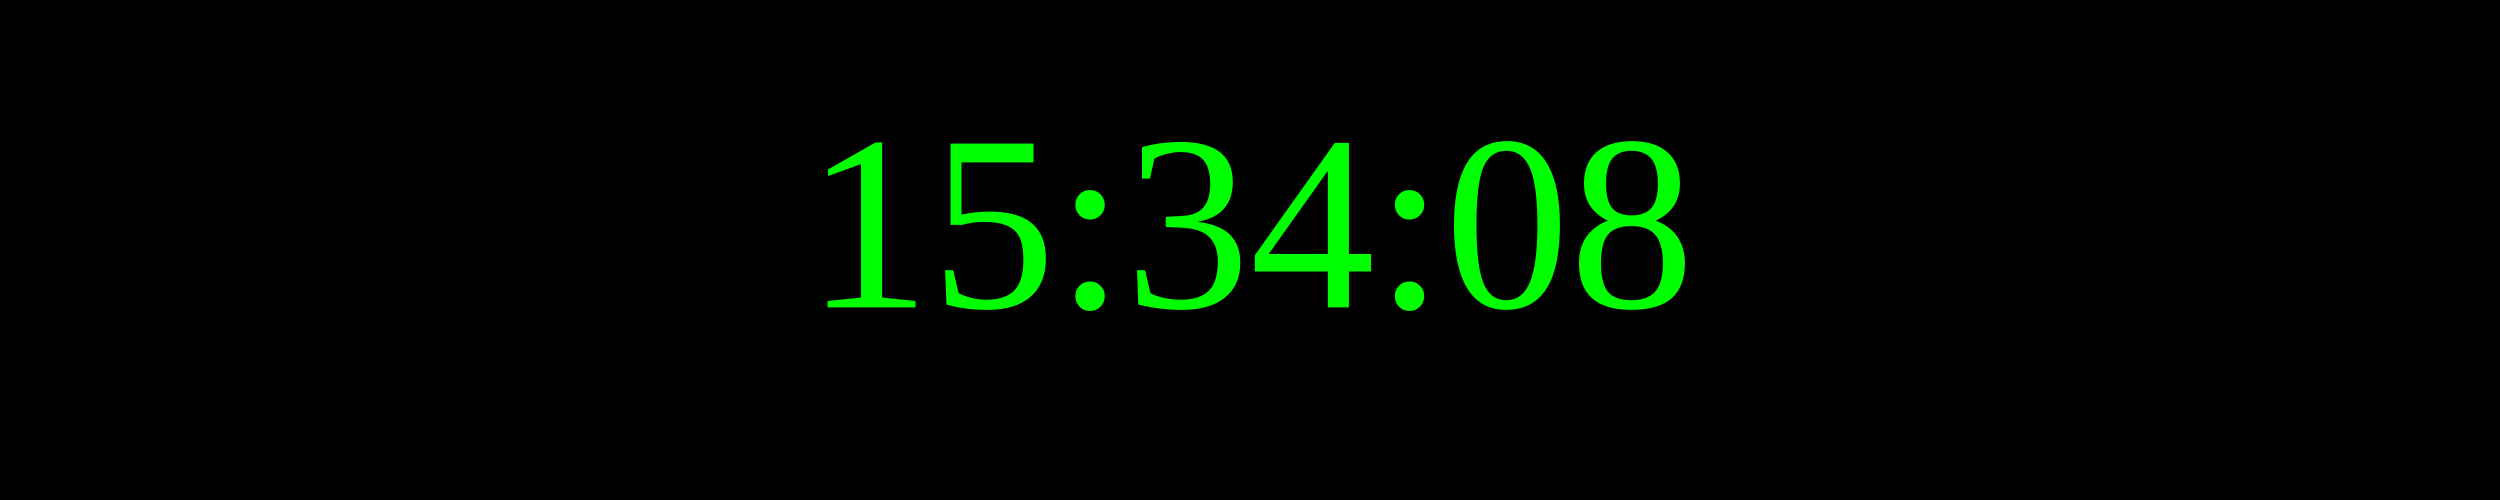
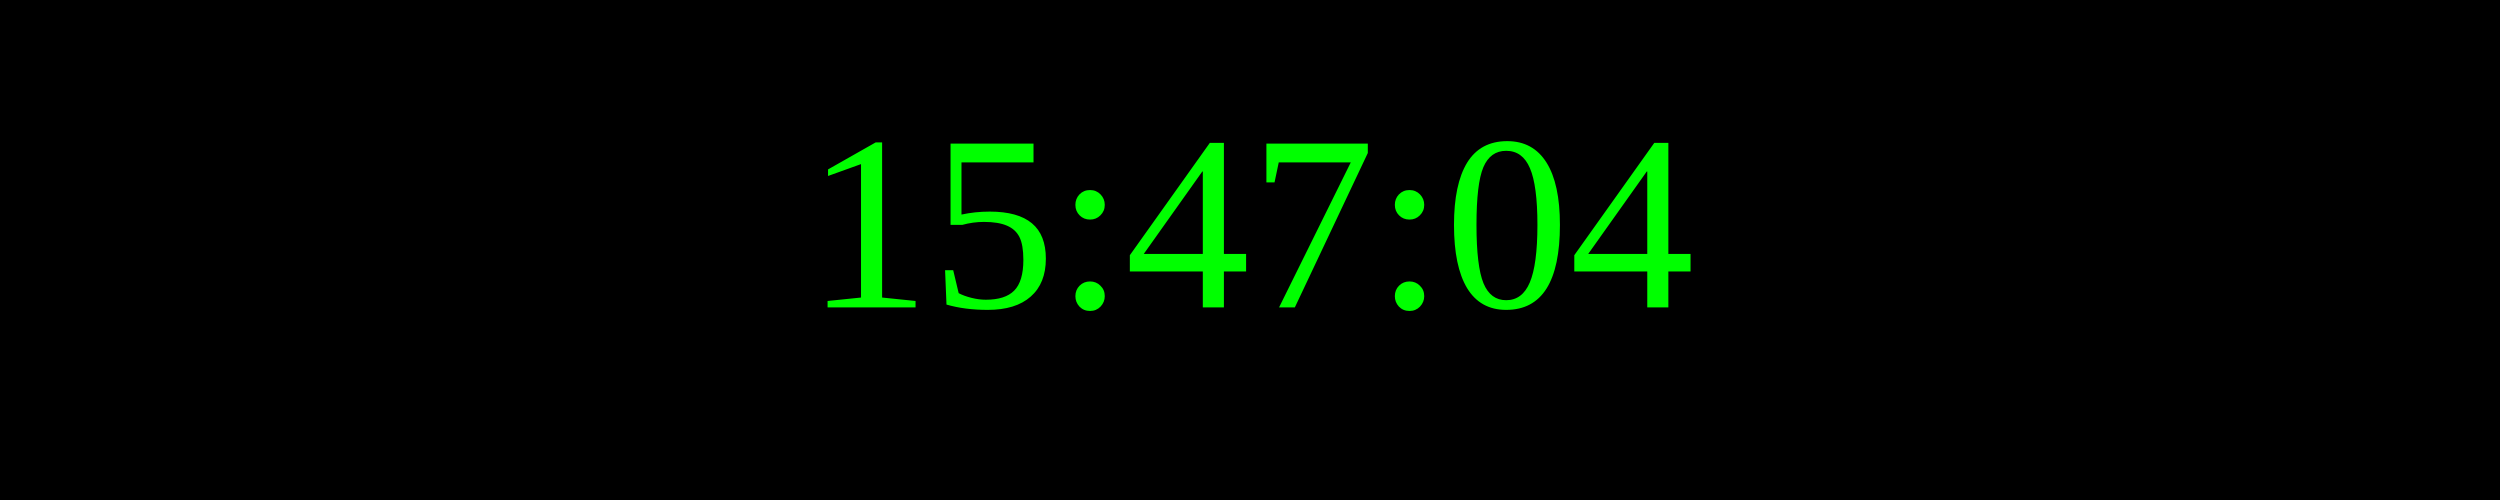
<svg xmlns="http://www.w3.org/2000/svg" width="250" height="50">
  <rect width="100%" height="100%" fill="black" />
  <text x="50%" y="50%" font-size="25" fill="lime" text-anchor="middle" dominant-baseline="middle">
- 15:34:08
+ 15:47:04
</text>
</svg>
